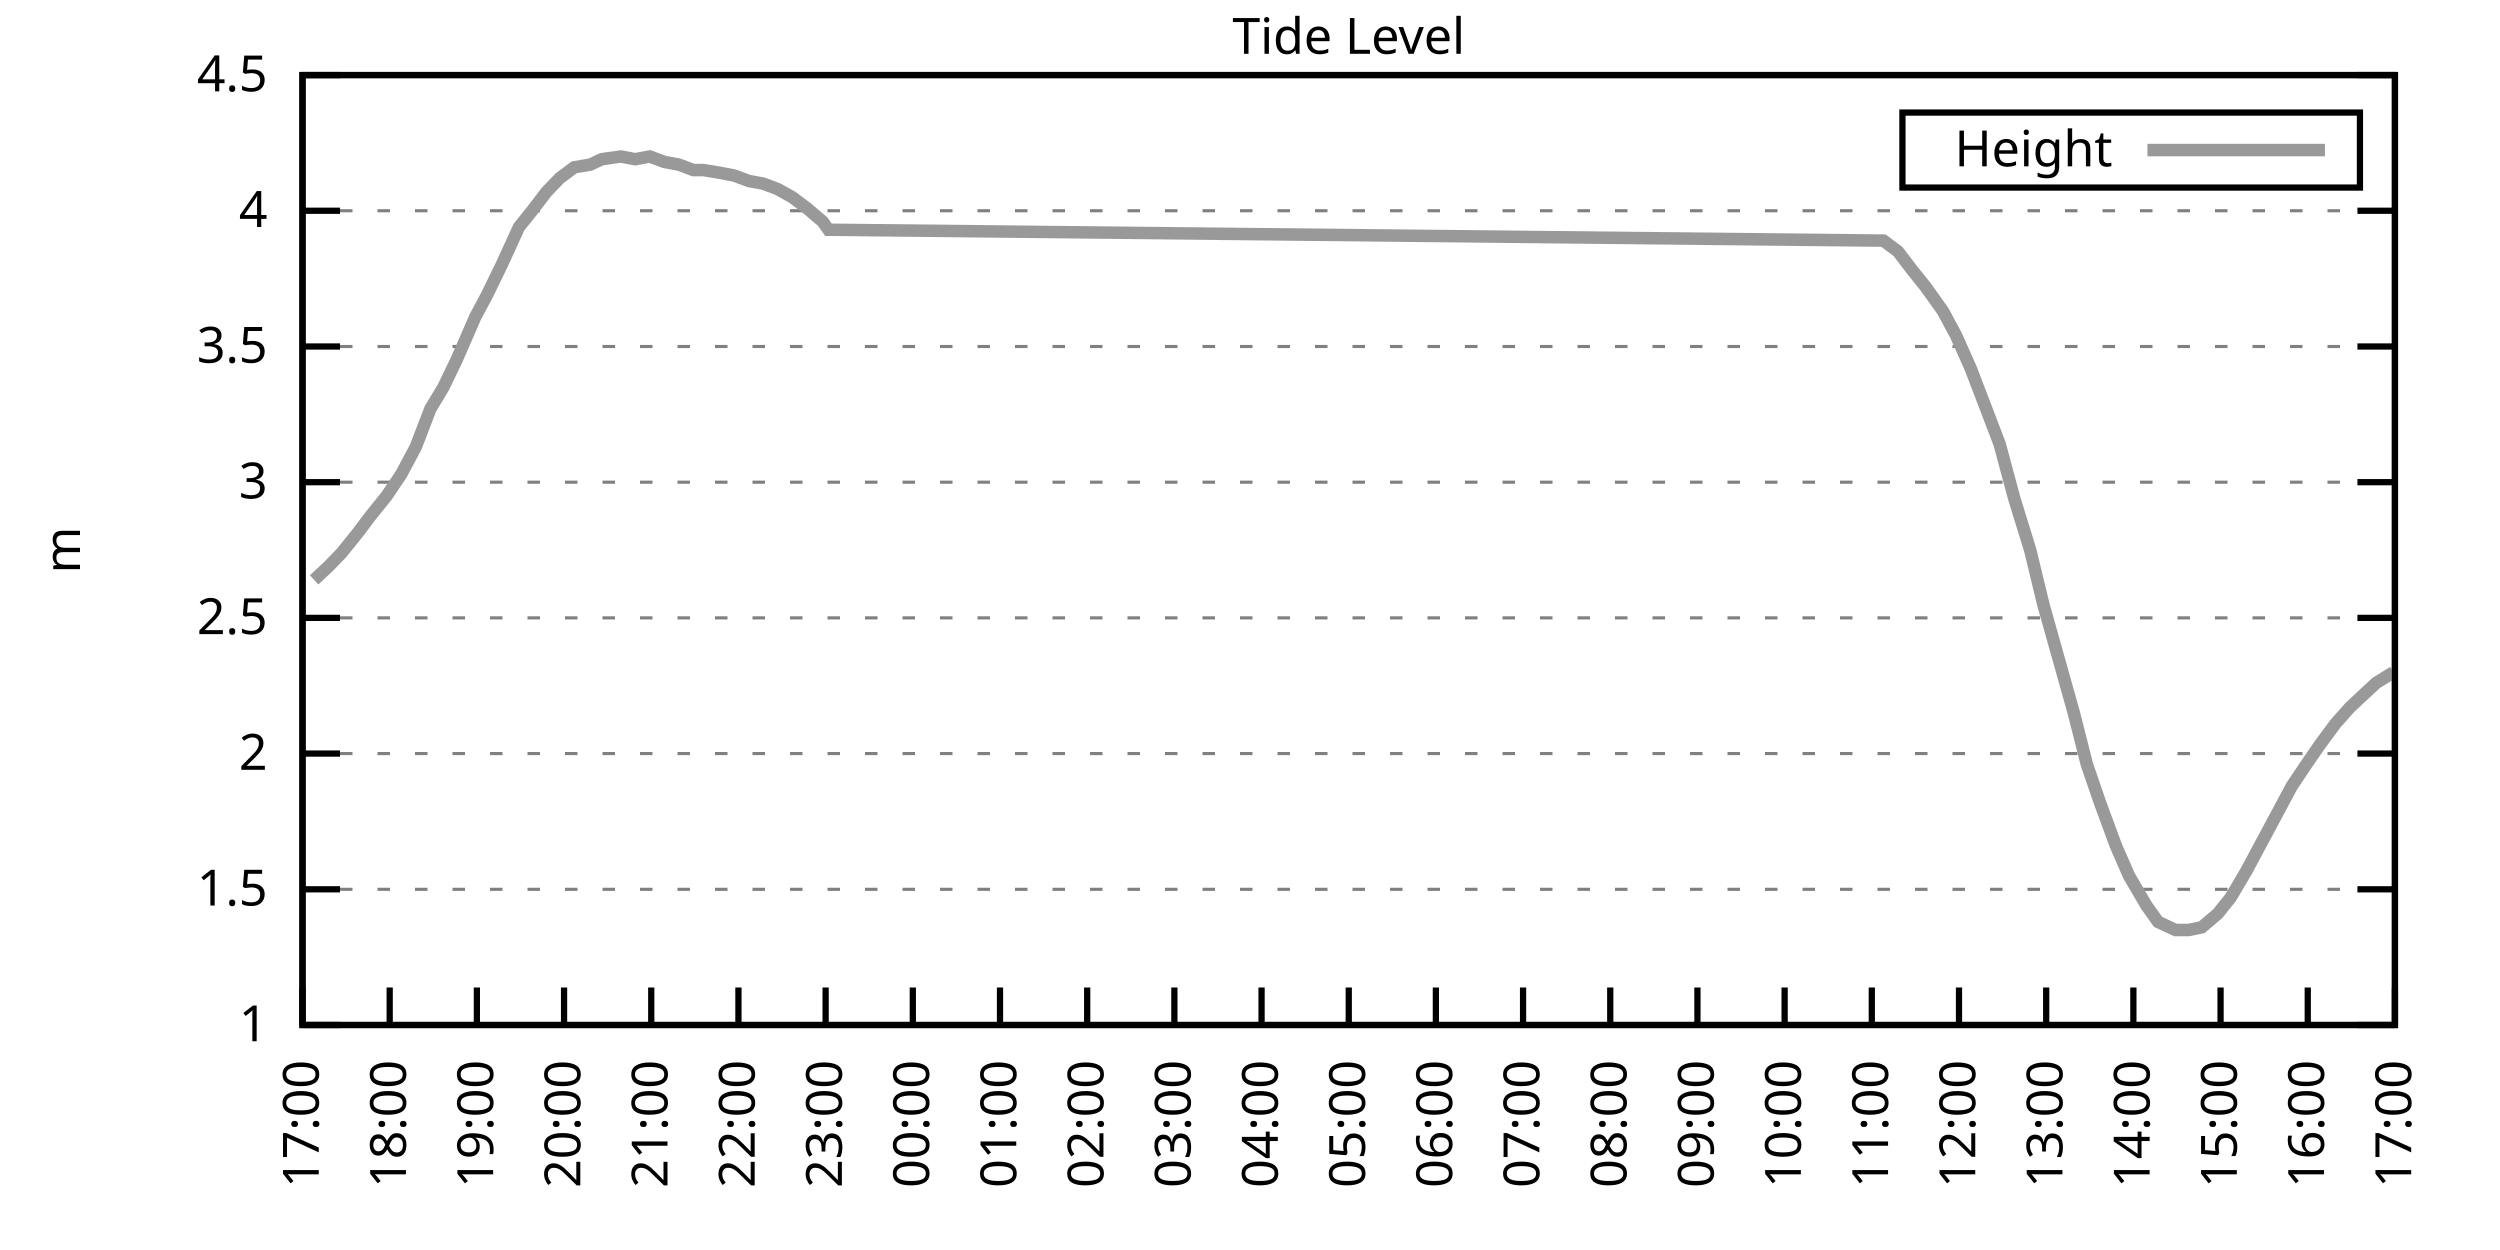
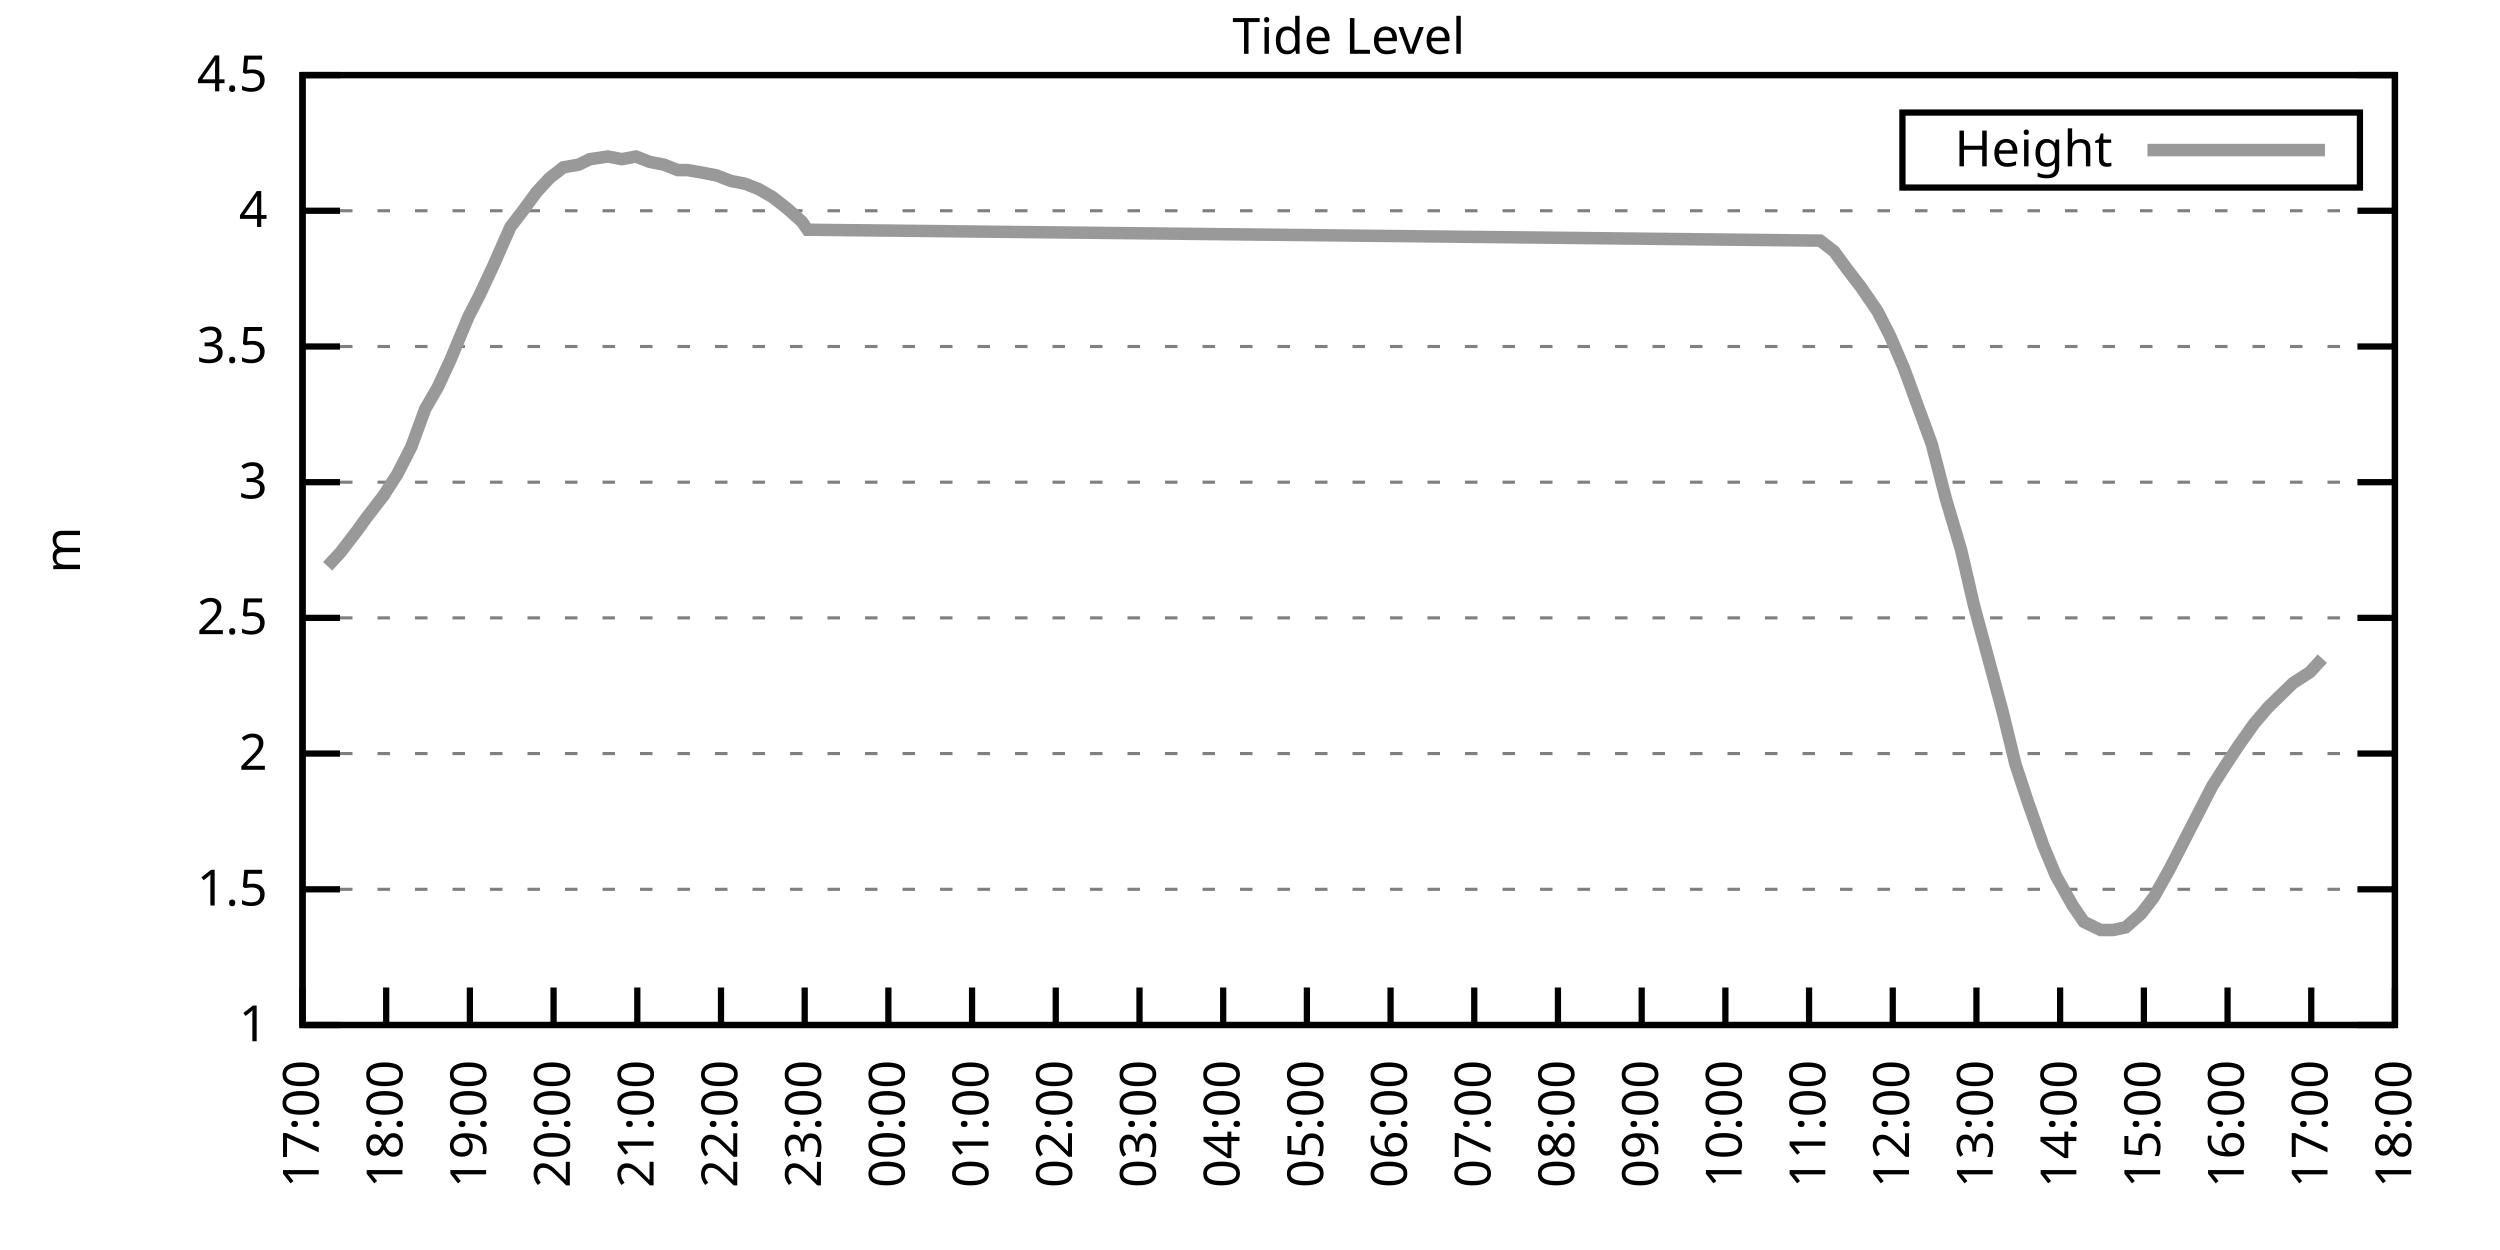
<svg xmlns="http://www.w3.org/2000/svg" xmlns:xlink="http://www.w3.org/1999/xlink" width="400" height="200" viewBox="0 0 400 200">
  <g id="gnuplot_canvas">
    <rect x="0" y="0" width="400" height="200" fill="none" />
    <defs>
      <circle id="gpDot" r="0.5" stroke-width="0.5" stroke="currentColor" />
      <path id="gpPt0" stroke-width="0.333" stroke="currentColor" d="M-1,0 h2 M0,-1 v2" />
      <path id="gpPt1" stroke-width="0.333" stroke="currentColor" d="M-1,-1 L1,1 M1,-1 L-1,1" />
      <path id="gpPt2" stroke-width="0.333" stroke="currentColor" d="M-1,0 L1,0 M0,-1 L0,1 M-1,-1 L1,1 M-1,1 L1,-1" />
      <rect id="gpPt3" stroke-width="0.333" stroke="currentColor" x="-1" y="-1" width="2" height="2" />
      <rect id="gpPt4" stroke-width="0.333" stroke="currentColor" fill="currentColor" x="-1" y="-1" width="2" height="2" />
      <circle id="gpPt5" stroke-width="0.333" stroke="currentColor" cx="0" cy="0" r="1" />
      <use xlink:href="#gpPt5" id="gpPt6" fill="currentColor" stroke="none" />
      <path id="gpPt7" stroke-width="0.333" stroke="currentColor" d="M0,-1.33 L-1.33,0.67 L1.33,0.67 z" />
      <use xlink:href="#gpPt7" id="gpPt8" fill="currentColor" stroke="none" />
      <use xlink:href="#gpPt7" id="gpPt9" stroke="currentColor" transform="rotate(180)" />
      <use xlink:href="#gpPt9" id="gpPt10" fill="currentColor" stroke="none" />
      <use xlink:href="#gpPt3" id="gpPt11" stroke="currentColor" transform="rotate(45)" />
      <use xlink:href="#gpPt11" id="gpPt12" fill="currentColor" stroke="none" />
      <path id="gpPt13" stroke-width="0.333" stroke="currentColor" d="M0,1.330 L1.265,0.411 L0.782,-1.067 L-0.782,-1.076 L-1.265,0.411 z" />
      <use xlink:href="#gpPt13" id="gpPt14" fill="currentColor" stroke="none" />
      <filter id="textbox" filterUnits="objectBoundingBox" x="0" y="0" height="1" width="1">
        <feFlood flood-color="white" flood-opacity="1" result="bgnd" />
        <feComposite in="SourceGraphic" in2="bgnd" operator="atop" />
      </filter>
      <filter id="greybox" filterUnits="objectBoundingBox" x="0" y="0" height="1" width="1">
        <feFlood flood-color="lightgrey" flood-opacity="1" result="grey" />
        <feComposite in="SourceGraphic" in2="grey" operator="atop" />
      </filter>
    </defs>
    <g fill="none" color="white" stroke="currentColor" stroke-width="1.00" stroke-linecap="butt" stroke-linejoin="miter">
</g>
    <g fill="none" color="black" stroke="currentColor" stroke-width="1.00" stroke-linecap="butt" stroke-linejoin="miter">
      <g stroke="none" shape-rendering="crispEdges">
        <polygon fill="rgb(255, 255, 255)" points="48.40,164.00 383.18,164.00 383.18,12.02 48.40,12.02 " />
      </g>
    </g>
    <g fill="none" color="black" stroke="currentColor" stroke-width="1.00" stroke-linecap="butt" stroke-linejoin="miter">
</g>
    <g fill="none" color="black" stroke="black" stroke-width="0.50" stroke-linecap="butt" stroke-linejoin="miter">
</g>
    <g fill="none" color="gray" stroke="currentColor" stroke-width="0.50" stroke-linecap="butt" stroke-linejoin="miter">
      <path stroke="gray" stroke-dasharray="2,4" class="gridline" d="M48.40,164.00 L383.19,164.00  " />
    </g>
    <g fill="none" color="gray" stroke="gray" stroke-width="1.00" stroke-linecap="butt" stroke-linejoin="miter">
</g>
    <g fill="none" color="black" stroke="currentColor" stroke-width="1.00" stroke-linecap="butt" stroke-linejoin="miter">
      <path stroke="black" d="M48.40,164.00 L54.40,164.00 M383.19,164.00 L377.19,164.00  " />
      <g transform="translate(42.80,166.60)" stroke="none" fill="black" font-family="Sans" font-size="8.00" text-anchor="end">
        <text>
          <tspan font-family="Sans"> 1</tspan>
        </text>
      </g>
    </g>
    <g fill="none" color="black" stroke="currentColor" stroke-width="1.00" stroke-linecap="butt" stroke-linejoin="miter">
</g>
    <g fill="none" color="black" stroke="black" stroke-width="0.50" stroke-linecap="butt" stroke-linejoin="miter">
</g>
    <g fill="none" color="gray" stroke="currentColor" stroke-width="0.50" stroke-linecap="butt" stroke-linejoin="miter">
      <path stroke="gray" stroke-dasharray="2,4" class="gridline" d="M48.40,142.29 L383.19,142.29  " />
    </g>
    <g fill="none" color="gray" stroke="gray" stroke-width="1.00" stroke-linecap="butt" stroke-linejoin="miter">
</g>
    <g fill="none" color="black" stroke="currentColor" stroke-width="1.00" stroke-linecap="butt" stroke-linejoin="miter">
      <path stroke="black" d="M48.40,142.29 L54.40,142.29 M383.19,142.29 L377.19,142.29  " />
      <g transform="translate(42.80,144.89)" stroke="none" fill="black" font-family="Sans" font-size="8.00" text-anchor="end">
        <text>
          <tspan font-family="Sans"> 1.5</tspan>
        </text>
      </g>
    </g>
    <g fill="none" color="black" stroke="currentColor" stroke-width="1.00" stroke-linecap="butt" stroke-linejoin="miter">
</g>
    <g fill="none" color="black" stroke="black" stroke-width="0.50" stroke-linecap="butt" stroke-linejoin="miter">
</g>
    <g fill="none" color="gray" stroke="currentColor" stroke-width="0.50" stroke-linecap="butt" stroke-linejoin="miter">
      <path stroke="gray" stroke-dasharray="2,4" class="gridline" d="M48.40,120.57 L383.19,120.57  " />
    </g>
    <g fill="none" color="gray" stroke="gray" stroke-width="1.00" stroke-linecap="butt" stroke-linejoin="miter">
</g>
    <g fill="none" color="black" stroke="currentColor" stroke-width="1.00" stroke-linecap="butt" stroke-linejoin="miter">
      <path stroke="black" d="M48.40,120.57 L54.40,120.57 M383.19,120.57 L377.19,120.57  " />
      <g transform="translate(42.80,123.17)" stroke="none" fill="black" font-family="Sans" font-size="8.00" text-anchor="end">
        <text>
          <tspan font-family="Sans"> 2</tspan>
        </text>
      </g>
    </g>
    <g fill="none" color="black" stroke="currentColor" stroke-width="1.00" stroke-linecap="butt" stroke-linejoin="miter">
</g>
    <g fill="none" color="black" stroke="black" stroke-width="0.50" stroke-linecap="butt" stroke-linejoin="miter">
</g>
    <g fill="none" color="gray" stroke="currentColor" stroke-width="0.50" stroke-linecap="butt" stroke-linejoin="miter">
      <path stroke="gray" stroke-dasharray="2,4" class="gridline" d="M48.40,98.86 L383.19,98.86  " />
    </g>
    <g fill="none" color="gray" stroke="gray" stroke-width="1.00" stroke-linecap="butt" stroke-linejoin="miter">
</g>
    <g fill="none" color="black" stroke="currentColor" stroke-width="1.00" stroke-linecap="butt" stroke-linejoin="miter">
      <path stroke="black" d="M48.40,98.86 L54.40,98.86 M383.19,98.86 L377.19,98.86  " />
      <g transform="translate(42.80,101.46)" stroke="none" fill="black" font-family="Sans" font-size="8.00" text-anchor="end">
        <text>
          <tspan font-family="Sans"> 2.5</tspan>
        </text>
      </g>
    </g>
    <g fill="none" color="black" stroke="currentColor" stroke-width="1.00" stroke-linecap="butt" stroke-linejoin="miter">
</g>
    <g fill="none" color="black" stroke="black" stroke-width="0.50" stroke-linecap="butt" stroke-linejoin="miter">
</g>
    <g fill="none" color="gray" stroke="currentColor" stroke-width="0.50" stroke-linecap="butt" stroke-linejoin="miter">
      <path stroke="gray" stroke-dasharray="2,4" class="gridline" d="M48.40,77.15 L383.19,77.15  " />
    </g>
    <g fill="none" color="gray" stroke="gray" stroke-width="1.00" stroke-linecap="butt" stroke-linejoin="miter">
</g>
    <g fill="none" color="black" stroke="currentColor" stroke-width="1.00" stroke-linecap="butt" stroke-linejoin="miter">
      <path stroke="black" d="M48.40,77.15 L54.40,77.15 M383.19,77.15 L377.19,77.15  " />
      <g transform="translate(42.80,79.75)" stroke="none" fill="black" font-family="Sans" font-size="8.00" text-anchor="end">
        <text>
          <tspan font-family="Sans"> 3</tspan>
        </text>
      </g>
    </g>
    <g fill="none" color="black" stroke="currentColor" stroke-width="1.00" stroke-linecap="butt" stroke-linejoin="miter">
</g>
    <g fill="none" color="black" stroke="black" stroke-width="0.50" stroke-linecap="butt" stroke-linejoin="miter">
</g>
    <g fill="none" color="gray" stroke="currentColor" stroke-width="0.50" stroke-linecap="butt" stroke-linejoin="miter">
      <path stroke="gray" stroke-dasharray="2,4" class="gridline" d="M48.40,55.44 L383.19,55.44  " />
    </g>
    <g fill="none" color="gray" stroke="gray" stroke-width="1.00" stroke-linecap="butt" stroke-linejoin="miter">
</g>
    <g fill="none" color="black" stroke="currentColor" stroke-width="1.00" stroke-linecap="butt" stroke-linejoin="miter">
      <path stroke="black" d="M48.40,55.44 L54.40,55.44 M383.19,55.44 L377.19,55.44  " />
      <g transform="translate(42.80,58.04)" stroke="none" fill="black" font-family="Sans" font-size="8.00" text-anchor="end">
        <text>
          <tspan font-family="Sans"> 3.5</tspan>
        </text>
      </g>
    </g>
    <g fill="none" color="black" stroke="currentColor" stroke-width="1.00" stroke-linecap="butt" stroke-linejoin="miter">
</g>
    <g fill="none" color="black" stroke="black" stroke-width="0.50" stroke-linecap="butt" stroke-linejoin="miter">
</g>
    <g fill="none" color="gray" stroke="currentColor" stroke-width="0.50" stroke-linecap="butt" stroke-linejoin="miter">
      <path stroke="gray" stroke-dasharray="2,4" class="gridline" d="M48.40,33.72 L383.19,33.72  " />
    </g>
    <g fill="none" color="gray" stroke="gray" stroke-width="1.00" stroke-linecap="butt" stroke-linejoin="miter">
</g>
    <g fill="none" color="black" stroke="currentColor" stroke-width="1.00" stroke-linecap="butt" stroke-linejoin="miter">
      <path stroke="black" d="M48.40,33.72 L54.40,33.72 M383.19,33.72 L377.19,33.72  " />
      <g transform="translate(42.80,36.32)" stroke="none" fill="black" font-family="Sans" font-size="8.00" text-anchor="end">
        <text>
          <tspan font-family="Sans"> 4</tspan>
        </text>
      </g>
    </g>
    <g fill="none" color="black" stroke="currentColor" stroke-width="1.00" stroke-linecap="butt" stroke-linejoin="miter">
</g>
    <g fill="none" color="black" stroke="black" stroke-width="0.50" stroke-linecap="butt" stroke-linejoin="miter">
</g>
    <g fill="none" color="gray" stroke="currentColor" stroke-width="0.50" stroke-linecap="butt" stroke-linejoin="miter">
      <path stroke="gray" stroke-dasharray="2,4" class="gridline" d="M48.40,12.01 L383.19,12.01  " />
    </g>
    <g fill="none" color="gray" stroke="gray" stroke-width="1.00" stroke-linecap="butt" stroke-linejoin="miter">
</g>
    <g fill="none" color="black" stroke="currentColor" stroke-width="1.00" stroke-linecap="butt" stroke-linejoin="miter">
      <path stroke="black" d="M48.40,12.01 L54.40,12.01 M383.19,12.01 L377.19,12.01  " />
      <g transform="translate(42.80,14.61)" stroke="none" fill="black" font-family="Sans" font-size="8.00" text-anchor="end">
        <text>
          <tspan font-family="Sans"> 4.5</tspan>
        </text>
      </g>
    </g>
    <g fill="none" color="black" stroke="currentColor" stroke-width="1.00" stroke-linecap="butt" stroke-linejoin="miter">
      <path stroke="black" d="M48.40,164.00 L48.40,158.00  " />
      <g transform="translate(51.00,169.60) rotate(270.00)" stroke="none" fill="black" font-family="Sans" font-size="8.00" text-anchor="end">
        <text>
          <tspan font-family="Sans">17:00</tspan>
        </text>
      </g>
    </g>
    <g fill="none" color="black" stroke="currentColor" stroke-width="1.00" stroke-linecap="butt" stroke-linejoin="miter">
-       <path stroke="black" d="M62.35,164.00 L62.35,158.00  " />
-       <g transform="translate(64.95,169.60) rotate(270.00)" stroke="none" fill="black" font-family="Sans" font-size="8.00" text-anchor="end">
+       <path stroke="black" d="M61.79,164.00 L61.79,158.00  " />
+       <g transform="translate(64.39,169.60) rotate(270.00)" stroke="none" fill="black" font-family="Sans" font-size="8.00" text-anchor="end">
        <text>
          <tspan font-family="Sans">18:00</tspan>
        </text>
      </g>
    </g>
    <g fill="none" color="black" stroke="currentColor" stroke-width="1.00" stroke-linecap="butt" stroke-linejoin="miter">
-       <path stroke="black" d="M76.30,164.00 L76.30,158.00  " />
-       <g transform="translate(78.90,169.60) rotate(270.00)" stroke="none" fill="black" font-family="Sans" font-size="8.00" text-anchor="end">
+       <path stroke="black" d="M75.18,164.00 L75.18,158.00  " />
+       <g transform="translate(77.78,169.60) rotate(270.00)" stroke="none" fill="black" font-family="Sans" font-size="8.00" text-anchor="end">
        <text>
          <tspan font-family="Sans">19:00</tspan>
        </text>
      </g>
    </g>
    <g fill="none" color="black" stroke="currentColor" stroke-width="1.00" stroke-linecap="butt" stroke-linejoin="miter">
-       <path stroke="black" d="M90.25,164.00 L90.25,158.00  " />
-       <g transform="translate(92.85,169.60) rotate(270.00)" stroke="none" fill="black" font-family="Sans" font-size="8.00" text-anchor="end">
+       <path stroke="black" d="M88.57,164.00 L88.57,158.00  " />
+       <g transform="translate(91.17,169.60) rotate(270.00)" stroke="none" fill="black" font-family="Sans" font-size="8.00" text-anchor="end">
        <text>
          <tspan font-family="Sans">20:00</tspan>
        </text>
      </g>
    </g>
    <g fill="none" color="black" stroke="currentColor" stroke-width="1.00" stroke-linecap="butt" stroke-linejoin="miter">
-       <path stroke="black" d="M104.20,164.00 L104.20,158.00  " />
-       <g transform="translate(106.80,169.60) rotate(270.00)" stroke="none" fill="black" font-family="Sans" font-size="8.00" text-anchor="end">
+       <path stroke="black" d="M101.97,164.00 L101.97,158.00  " />
+       <g transform="translate(104.57,169.60) rotate(270.00)" stroke="none" fill="black" font-family="Sans" font-size="8.00" text-anchor="end">
        <text>
          <tspan font-family="Sans">21:00</tspan>
        </text>
      </g>
    </g>
    <g fill="none" color="black" stroke="currentColor" stroke-width="1.00" stroke-linecap="butt" stroke-linejoin="miter">
-       <path stroke="black" d="M118.15,164.00 L118.15,158.00  " />
-       <g transform="translate(120.75,169.60) rotate(270.00)" stroke="none" fill="black" font-family="Sans" font-size="8.00" text-anchor="end">
+       <path stroke="black" d="M115.36,164.00 L115.36,158.00  " />
+       <g transform="translate(117.96,169.60) rotate(270.00)" stroke="none" fill="black" font-family="Sans" font-size="8.00" text-anchor="end">
        <text>
          <tspan font-family="Sans">22:00</tspan>
        </text>
      </g>
    </g>
    <g fill="none" color="black" stroke="currentColor" stroke-width="1.00" stroke-linecap="butt" stroke-linejoin="miter">
-       <path stroke="black" d="M132.10,164.00 L132.10,158.00  " />
-       <g transform="translate(134.70,169.60) rotate(270.00)" stroke="none" fill="black" font-family="Sans" font-size="8.00" text-anchor="end">
+       <path stroke="black" d="M128.75,164.00 L128.75,158.00  " />
+       <g transform="translate(131.35,169.60) rotate(270.00)" stroke="none" fill="black" font-family="Sans" font-size="8.00" text-anchor="end">
        <text>
          <tspan font-family="Sans">23:00</tspan>
        </text>
      </g>
    </g>
    <g fill="none" color="black" stroke="currentColor" stroke-width="1.00" stroke-linecap="butt" stroke-linejoin="miter">
-       <path stroke="black" d="M146.05,164.00 L146.05,158.00  " />
-       <g transform="translate(148.65,169.60) rotate(270.00)" stroke="none" fill="black" font-family="Sans" font-size="8.00" text-anchor="end">
+       <path stroke="black" d="M142.14,164.00 L142.14,158.00  " />
+       <g transform="translate(144.74,169.60) rotate(270.00)" stroke="none" fill="black" font-family="Sans" font-size="8.00" text-anchor="end">
        <text>
          <tspan font-family="Sans">00:00</tspan>
        </text>
      </g>
    </g>
    <g fill="none" color="black" stroke="currentColor" stroke-width="1.00" stroke-linecap="butt" stroke-linejoin="miter">
-       <path stroke="black" d="M160.00,164.00 L160.00,158.00  " />
-       <g transform="translate(162.60,169.60) rotate(270.00)" stroke="none" fill="black" font-family="Sans" font-size="8.00" text-anchor="end">
+       <path stroke="black" d="M155.53,164.00 L155.53,158.00  " />
+       <g transform="translate(158.13,169.60) rotate(270.00)" stroke="none" fill="black" font-family="Sans" font-size="8.00" text-anchor="end">
        <text>
          <tspan font-family="Sans">01:00</tspan>
        </text>
      </g>
    </g>
    <g fill="none" color="black" stroke="currentColor" stroke-width="1.00" stroke-linecap="butt" stroke-linejoin="miter">
-       <path stroke="black" d="M173.95,164.00 L173.95,158.00  " />
-       <g transform="translate(176.55,169.60) rotate(270.00)" stroke="none" fill="black" font-family="Sans" font-size="8.00" text-anchor="end">
+       <path stroke="black" d="M168.92,164.00 L168.92,158.00  " />
+       <g transform="translate(171.52,169.60) rotate(270.00)" stroke="none" fill="black" font-family="Sans" font-size="8.00" text-anchor="end">
        <text>
          <tspan font-family="Sans">02:00</tspan>
        </text>
      </g>
    </g>
    <g fill="none" color="black" stroke="currentColor" stroke-width="1.00" stroke-linecap="butt" stroke-linejoin="miter">
-       <path stroke="black" d="M187.90,164.00 L187.90,158.00  " />
-       <g transform="translate(190.50,169.60) rotate(270.00)" stroke="none" fill="black" font-family="Sans" font-size="8.00" text-anchor="end">
+       <path stroke="black" d="M182.32,164.00 L182.32,158.00  " />
+       <g transform="translate(184.92,169.60) rotate(270.00)" stroke="none" fill="black" font-family="Sans" font-size="8.00" text-anchor="end">
        <text>
          <tspan font-family="Sans">03:00</tspan>
        </text>
      </g>
    </g>
    <g fill="none" color="black" stroke="currentColor" stroke-width="1.00" stroke-linecap="butt" stroke-linejoin="miter">
-       <path stroke="black" d="M201.85,164.00 L201.85,158.00  " />
-       <g transform="translate(204.45,169.60) rotate(270.00)" stroke="none" fill="black" font-family="Sans" font-size="8.00" text-anchor="end">
+       <path stroke="black" d="M195.71,164.00 L195.71,158.00  " />
+       <g transform="translate(198.31,169.60) rotate(270.00)" stroke="none" fill="black" font-family="Sans" font-size="8.00" text-anchor="end">
        <text>
          <tspan font-family="Sans">04:00</tspan>
        </text>
      </g>
    </g>
    <g fill="none" color="black" stroke="currentColor" stroke-width="1.00" stroke-linecap="butt" stroke-linejoin="miter">
-       <path stroke="black" d="M215.80,164.00 L215.80,158.00  " />
-       <g transform="translate(218.40,169.60) rotate(270.00)" stroke="none" fill="black" font-family="Sans" font-size="8.00" text-anchor="end">
+       <path stroke="black" d="M209.10,164.00 L209.10,158.00  " />
+       <g transform="translate(211.70,169.60) rotate(270.00)" stroke="none" fill="black" font-family="Sans" font-size="8.00" text-anchor="end">
        <text>
          <tspan font-family="Sans">05:00</tspan>
        </text>
      </g>
    </g>
    <g fill="none" color="black" stroke="currentColor" stroke-width="1.00" stroke-linecap="butt" stroke-linejoin="miter">
-       <path stroke="black" d="M229.74,164.00 L229.74,158.00  " />
-       <g transform="translate(232.34,169.60) rotate(270.00)" stroke="none" fill="black" font-family="Sans" font-size="8.00" text-anchor="end">
+       <path stroke="black" d="M222.49,164.00 L222.49,158.00  " />
+       <g transform="translate(225.09,169.60) rotate(270.00)" stroke="none" fill="black" font-family="Sans" font-size="8.00" text-anchor="end">
        <text>
          <tspan font-family="Sans">06:00</tspan>
        </text>
      </g>
    </g>
    <g fill="none" color="black" stroke="currentColor" stroke-width="1.00" stroke-linecap="butt" stroke-linejoin="miter">
-       <path stroke="black" d="M243.69,164.00 L243.69,158.00  " />
-       <g transform="translate(246.29,169.60) rotate(270.00)" stroke="none" fill="black" font-family="Sans" font-size="8.00" text-anchor="end">
+       <path stroke="black" d="M235.88,164.00 L235.88,158.00  " />
+       <g transform="translate(238.48,169.60) rotate(270.00)" stroke="none" fill="black" font-family="Sans" font-size="8.00" text-anchor="end">
        <text>
          <tspan font-family="Sans">07:00</tspan>
        </text>
      </g>
    </g>
    <g fill="none" color="black" stroke="currentColor" stroke-width="1.00" stroke-linecap="butt" stroke-linejoin="miter">
-       <path stroke="black" d="M257.64,164.00 L257.64,158.00  " />
-       <g transform="translate(260.24,169.60) rotate(270.00)" stroke="none" fill="black" font-family="Sans" font-size="8.00" text-anchor="end">
+       <path stroke="black" d="M249.27,164.00 L249.27,158.00  " />
+       <g transform="translate(251.87,169.60) rotate(270.00)" stroke="none" fill="black" font-family="Sans" font-size="8.00" text-anchor="end">
        <text>
          <tspan font-family="Sans">08:00</tspan>
        </text>
      </g>
    </g>
    <g fill="none" color="black" stroke="currentColor" stroke-width="1.00" stroke-linecap="butt" stroke-linejoin="miter">
-       <path stroke="black" d="M271.59,164.00 L271.59,158.00  " />
-       <g transform="translate(274.19,169.60) rotate(270.00)" stroke="none" fill="black" font-family="Sans" font-size="8.00" text-anchor="end">
+       <path stroke="black" d="M262.67,164.00 L262.67,158.00  " />
+       <g transform="translate(265.27,169.60) rotate(270.00)" stroke="none" fill="black" font-family="Sans" font-size="8.00" text-anchor="end">
        <text>
          <tspan font-family="Sans">09:00</tspan>
        </text>
      </g>
    </g>
    <g fill="none" color="black" stroke="currentColor" stroke-width="1.00" stroke-linecap="butt" stroke-linejoin="miter">
-       <path stroke="black" d="M285.54,164.00 L285.54,158.00  " />
-       <g transform="translate(288.14,169.60) rotate(270.00)" stroke="none" fill="black" font-family="Sans" font-size="8.00" text-anchor="end">
+       <path stroke="black" d="M276.06,164.00 L276.06,158.00  " />
+       <g transform="translate(278.66,169.60) rotate(270.00)" stroke="none" fill="black" font-family="Sans" font-size="8.00" text-anchor="end">
        <text>
          <tspan font-family="Sans">10:00</tspan>
        </text>
      </g>
    </g>
    <g fill="none" color="black" stroke="currentColor" stroke-width="1.00" stroke-linecap="butt" stroke-linejoin="miter">
-       <path stroke="black" d="M299.49,164.00 L299.49,158.00  " />
-       <g transform="translate(302.09,169.60) rotate(270.00)" stroke="none" fill="black" font-family="Sans" font-size="8.00" text-anchor="end">
+       <path stroke="black" d="M289.45,164.00 L289.45,158.00  " />
+       <g transform="translate(292.05,169.60) rotate(270.00)" stroke="none" fill="black" font-family="Sans" font-size="8.00" text-anchor="end">
        <text>
          <tspan font-family="Sans">11:00</tspan>
        </text>
      </g>
    </g>
    <g fill="none" color="black" stroke="currentColor" stroke-width="1.00" stroke-linecap="butt" stroke-linejoin="miter">
-       <path stroke="black" d="M313.44,164.00 L313.44,158.00  " />
-       <g transform="translate(316.04,169.60) rotate(270.00)" stroke="none" fill="black" font-family="Sans" font-size="8.00" text-anchor="end">
+       <path stroke="black" d="M302.84,164.00 L302.84,158.00  " />
+       <g transform="translate(305.44,169.60) rotate(270.00)" stroke="none" fill="black" font-family="Sans" font-size="8.00" text-anchor="end">
        <text>
          <tspan font-family="Sans">12:00</tspan>
        </text>
      </g>
    </g>
    <g fill="none" color="black" stroke="currentColor" stroke-width="1.00" stroke-linecap="butt" stroke-linejoin="miter">
-       <path stroke="black" d="M327.39,164.00 L327.39,158.00  " />
-       <g transform="translate(329.99,169.60) rotate(270.00)" stroke="none" fill="black" font-family="Sans" font-size="8.00" text-anchor="end">
+       <path stroke="black" d="M316.23,164.00 L316.23,158.00  " />
+       <g transform="translate(318.83,169.60) rotate(270.00)" stroke="none" fill="black" font-family="Sans" font-size="8.00" text-anchor="end">
        <text>
          <tspan font-family="Sans">13:00</tspan>
        </text>
      </g>
    </g>
    <g fill="none" color="black" stroke="currentColor" stroke-width="1.00" stroke-linecap="butt" stroke-linejoin="miter">
-       <path stroke="black" d="M341.34,164.00 L341.34,158.00  " />
-       <g transform="translate(343.94,169.60) rotate(270.00)" stroke="none" fill="black" font-family="Sans" font-size="8.00" text-anchor="end">
+       <path stroke="black" d="M329.62,164.00 L329.62,158.00  " />
+       <g transform="translate(332.22,169.60) rotate(270.00)" stroke="none" fill="black" font-family="Sans" font-size="8.00" text-anchor="end">
        <text>
          <tspan font-family="Sans">14:00</tspan>
        </text>
      </g>
    </g>
    <g fill="none" color="black" stroke="currentColor" stroke-width="1.00" stroke-linecap="butt" stroke-linejoin="miter">
-       <path stroke="black" d="M355.29,164.00 L355.29,158.00  " />
-       <g transform="translate(357.89,169.60) rotate(270.00)" stroke="none" fill="black" font-family="Sans" font-size="8.00" text-anchor="end">
+       <path stroke="black" d="M343.02,164.00 L343.02,158.00  " />
+       <g transform="translate(345.62,169.60) rotate(270.00)" stroke="none" fill="black" font-family="Sans" font-size="8.00" text-anchor="end">
        <text>
          <tspan font-family="Sans">15:00</tspan>
        </text>
      </g>
    </g>
    <g fill="none" color="black" stroke="currentColor" stroke-width="1.00" stroke-linecap="butt" stroke-linejoin="miter">
-       <path stroke="black" d="M369.24,164.00 L369.24,158.00  " />
-       <g transform="translate(371.84,169.60) rotate(270.00)" stroke="none" fill="black" font-family="Sans" font-size="8.00" text-anchor="end">
+       <path stroke="black" d="M356.41,164.00 L356.41,158.00  " />
+       <g transform="translate(359.01,169.60) rotate(270.00)" stroke="none" fill="black" font-family="Sans" font-size="8.00" text-anchor="end">
        <text>
          <tspan font-family="Sans">16:00</tspan>
+         </text>
+       </g>
+     </g>
+     <g fill="none" color="black" stroke="currentColor" stroke-width="1.00" stroke-linecap="butt" stroke-linejoin="miter">
+       <path stroke="black" d="M369.80,164.00 L369.80,158.00  " />
+       <g transform="translate(372.40,169.60) rotate(270.00)" stroke="none" fill="black" font-family="Sans" font-size="8.00" text-anchor="end">
+         <text>
+           <tspan font-family="Sans">17:00</tspan>
        </text>
      </g>
    </g>
    <g fill="none" color="black" stroke="currentColor" stroke-width="1.00" stroke-linecap="butt" stroke-linejoin="miter">
      <path stroke="black" d="M383.19,164.00 L383.19,158.00  " />
      <g transform="translate(385.79,169.60) rotate(270.00)" stroke="none" fill="black" font-family="Sans" font-size="8.00" text-anchor="end">
        <text>
-           <tspan font-family="Sans">17:00</tspan>
+           <tspan font-family="Sans">18:00</tspan>
        </text>
      </g>
    </g>
    <g fill="none" color="black" stroke="currentColor" stroke-width="1.00" stroke-linecap="butt" stroke-linejoin="miter">
</g>
    <g fill="none" color="black" stroke="currentColor" stroke-width="1.00" stroke-linecap="butt" stroke-linejoin="miter">
      <path stroke="black" d="M48.40,12.01 L48.40,164.00 L383.19,164.00 L383.19,12.01 L48.40,12.01 Z  " />
    </g>
    <g fill="none" color="black" stroke="currentColor" stroke-width="1.00" stroke-linecap="butt" stroke-linejoin="miter">
</g>
    <g fill="none" color="black" stroke="currentColor" stroke-width="1.00" stroke-linecap="butt" stroke-linejoin="miter">
      <path stroke="black" d="M304.39,30.01 L304.39,18.01 L377.59,18.01 L377.59,30.01 L304.39,30.01 Z  " />
    </g>
    <g id="Tide_level_plot_1">
      <g fill="none" color="white" stroke="black" stroke-width="2.00" stroke-linecap="butt" stroke-linejoin="miter">
</g>
      <g fill="none" color="black" stroke="currentColor" stroke-width="2.00" stroke-linecap="butt" stroke-linejoin="miter">
        <g transform="translate(337.99,26.61)" stroke="none" fill="black" font-family="Sans" font-size="8.00" text-anchor="end">
          <text>
            <tspan font-family="Sans">Height</tspan>
          </text>
        </g>
      </g>
      <g fill="none" color="black" stroke="currentColor" stroke-width="2.00" stroke-linecap="butt" stroke-linejoin="miter">
-         <path stroke="rgb(153, 153, 153)" d="M343.59,24.01 L371.99,24.01 M50.26,92.78 L52.58,90.61 L54.68,88.44 L57.47,84.97 L59.09,82.79 L61.88,79.32   L64.21,75.85 L66.53,71.50 L68.86,65.42 L70.95,61.95 L73.04,57.61 L76.07,50.66 L77.93,47.18 L80.25,42.41   L83.04,36.33 L85.13,33.72 L87.46,30.68 L89.55,28.51 L91.88,26.77 L94.43,26.34 L96.29,25.47 L99.32,25.04   L101.64,25.47 L103.97,25.04 L106.29,25.91 L108.62,26.34 L110.94,27.21 L112.57,27.21 L115.13,27.64 L117.45,28.08   L119.78,28.95 L122.10,29.38 L124.43,30.25 L126.75,31.55 L129.08,33.29 L131.63,35.46 L132.56,36.76 L301.35,38.50   L303.68,40.24 L306.00,43.28 L308.09,45.88 L310.88,49.79 L312.98,53.70 L315.30,58.91 L317.63,64.99 L319.95,71.07   L322.28,79.75 L324.83,88.00 L326.93,96.69 L329.25,104.94 L331.81,114.06 L333.90,122.31 L335.99,128.39 L338.55,135.34   L340.64,140.12 L343.43,144.89 L345.29,147.50 L348.08,148.80 L350.18,148.80 L352.27,148.37 L354.83,146.20 L356.92,143.59   L359.48,139.25 L362.03,134.47 L364.13,130.56 L366.68,125.79 L369.01,122.31 L371.10,119.27 L373.66,115.80 L375.98,113.19   L377.84,111.45 L380.17,109.28 L382.96,107.55  " />
+         <path stroke="rgb(153, 153, 153)" d="M343.59,24.01 L371.99,24.01 M52.42,90.61 L54.43,88.44 L57.10,84.97 L58.67,82.79 L61.35,79.32 L63.58,75.85   L65.81,71.50 L68.04,65.42 L70.05,61.95 L72.06,57.61 L74.96,50.66 L76.75,47.18 L78.98,42.41 L81.66,36.33   L83.66,33.72 L85.90,30.68 L87.91,28.51 L90.14,26.77 L92.59,26.34 L94.38,25.47 L97.28,25.04 L99.51,25.47   L101.74,25.04 L103.98,25.91 L106.21,26.34 L108.44,27.21 L110.00,27.21 L112.46,27.64 L114.69,28.08 L116.92,28.95   L119.15,29.38 L121.38,30.25 L123.62,31.55 L125.85,33.29 L128.30,35.46 L129.20,36.76 L291.23,38.50 L293.47,40.24   L295.70,43.28 L297.71,45.88 L300.39,49.79 L302.39,53.70 L304.63,58.91 L306.86,64.99 L309.09,71.07 L311.32,79.75   L313.78,88.00 L315.79,96.69 L318.02,104.94 L320.47,114.06 L322.48,122.31 L324.49,128.39 L326.95,135.34 L328.95,140.12   L331.63,144.89 L333.42,147.50 L336.10,148.80 L338.10,148.80 L340.11,148.37 L342.57,146.20 L344.58,143.59 L347.03,139.25   L349.49,134.47 L351.50,130.56 L353.95,125.79 L356.18,122.31 L358.19,119.27 L360.65,115.80 L362.88,113.19 L364.66,111.45   L366.90,109.28 L369.58,107.55 L371.58,105.38  " />
      </g>
    </g>
    <g fill="none" color="black" stroke="currentColor" stroke-width="2.00" stroke-linecap="butt" stroke-linejoin="miter">
</g>
    <g fill="none" color="black" stroke="black" stroke-width="1.00" stroke-linecap="butt" stroke-linejoin="miter">
</g>
    <g fill="none" color="black" stroke="currentColor" stroke-width="1.00" stroke-linecap="butt" stroke-linejoin="miter">
      <path stroke="black" d="M48.40,12.01 L48.40,164.00 L383.19,164.00 L383.19,12.01 L48.40,12.01 Z  " />
      <g transform="translate(12.80,88.01) rotate(270.00)" stroke="none" fill="black" font-family="Sans" font-size="8.00" text-anchor="middle">
        <text>
          <tspan font-family="Sans">m</tspan>
        </text>
      </g>
    </g>
    <g fill="none" color="black" stroke="currentColor" stroke-width="1.00" stroke-linecap="butt" stroke-linejoin="miter">
</g>
    <g fill="none" color="black" stroke="currentColor" stroke-width="1.00" stroke-linecap="butt" stroke-linejoin="miter">
      <g transform="translate(215.79,8.61)" stroke="none" fill="black" font-family="Sans" font-size="8.00" text-anchor="middle">
        <text>
          <tspan font-family="Sans">Tide Level</tspan>
        </text>
      </g>
    </g>
    <g fill="none" color="black" stroke="currentColor" stroke-width="1.00" stroke-linecap="butt" stroke-linejoin="miter">
</g>
  </g>
</svg>
